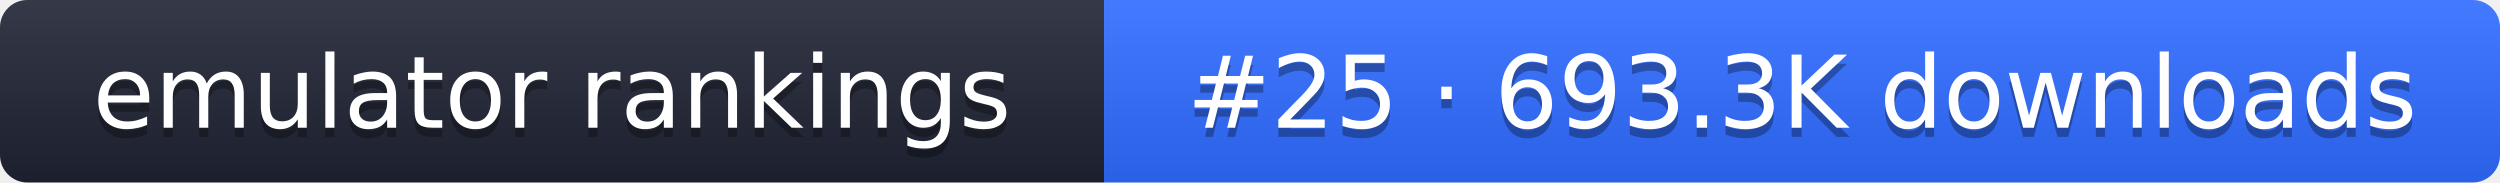
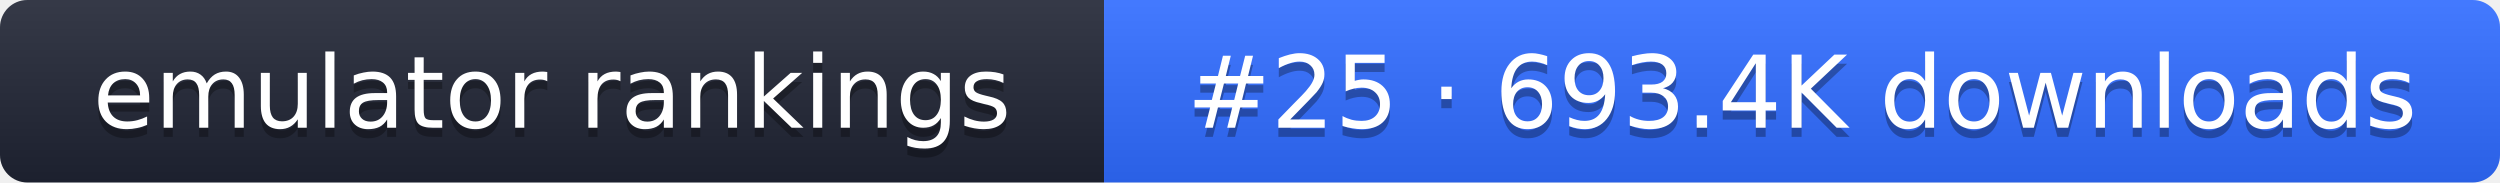
- <svg xmlns="http://www.w3.org/2000/svg" width="274" height="20" role="img" aria-label="emulator rankings: #25 · 693.3K downloads">
+ <svg xmlns="http://www.w3.org/2000/svg" width="274" height="20" role="img" aria-label="emulator rankings: #25 · 693.4K downloads">
  <linearGradient id="g" x2="0" y2="100%">
    <stop offset="0" stop-color="#fff" stop-opacity=".1" />
    <stop offset="1" stop-opacity=".1" />
  </linearGradient>
  <clipPath id="r">
    <rect width="274" height="20" rx="3" fill="#fff" />
  </clipPath>
  <g clip-path="url(#r)">
    <rect width="121" height="20" fill="#1f2433" />
    <rect x="121" width="153" height="20" fill="#2f6bff" />
    <rect width="274" height="20" fill="url(#g)" />
  </g>
  <g fill="#fff" text-anchor="middle" font-family="Verdana,DejaVu Sans,sans-serif" font-size="11">
    <text x="60.5" y="15" fill="#010101" fill-opacity=".3">emulator rankings</text>
    <text x="60.5" y="14">emulator rankings</text>
-     <text x="197.5" y="15" fill="#010101" fill-opacity=".3">#25 · 693.3K downloads</text>
-     <text x="197.5" y="14">#25 · 693.3K downloads</text>
+     <text x="197.5" y="15" fill="#010101" fill-opacity=".3">#25 · 693.4K downloads</text>
+     <text x="197.5" y="14">#25 · 693.4K downloads</text>
  </g>
</svg>
